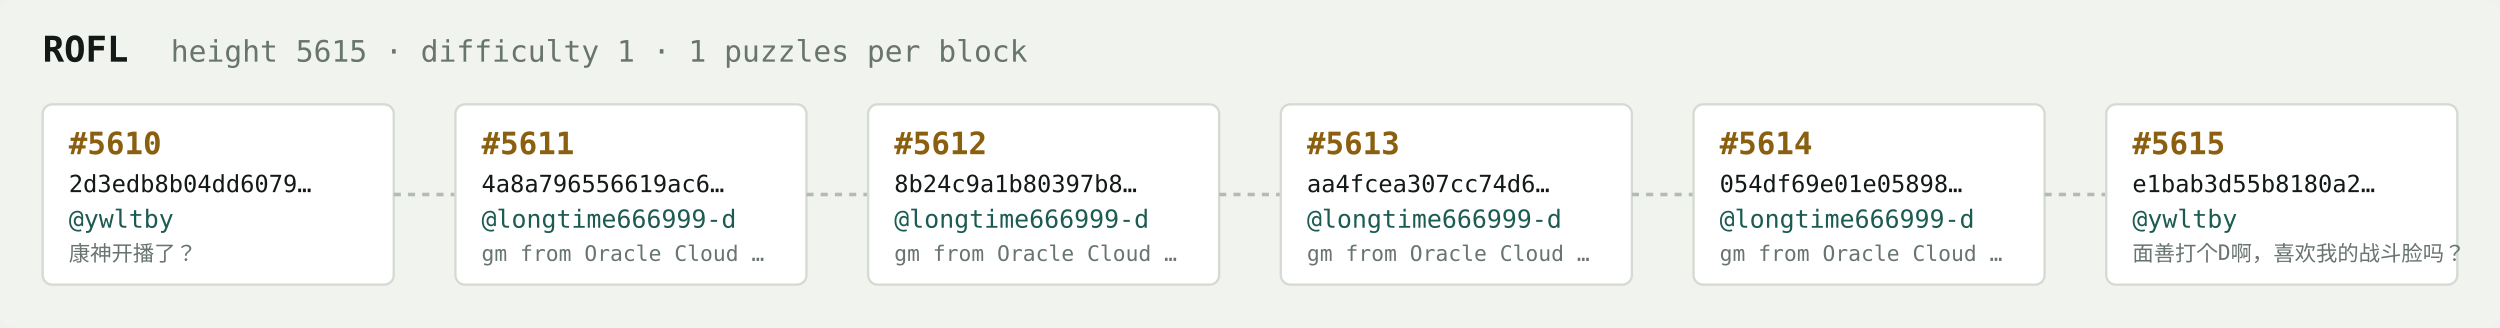
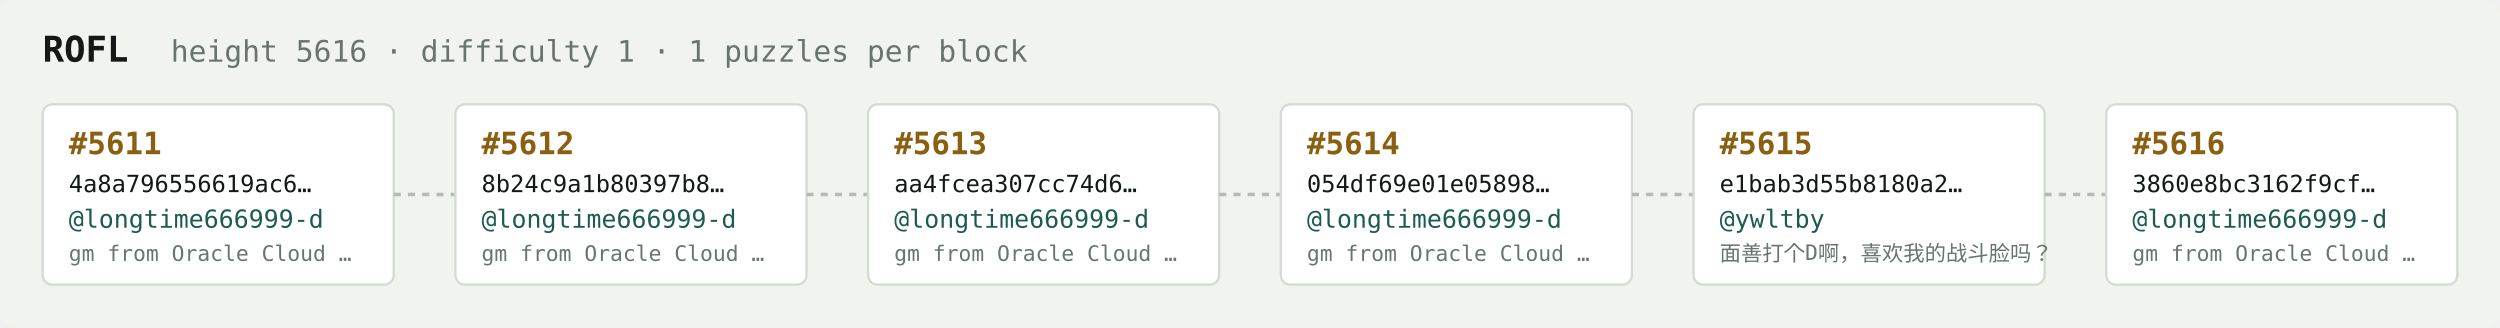
<svg xmlns="http://www.w3.org/2000/svg" width="1054" height="138" viewBox="0 0 1054 138" font-family="ui-monospace,SFMono-Regular,Menlo,monospace">
  <rect fill="#f1f3ef" width="1054" height="138" rx="6" />
  <text x="18" y="26" fill="#121916" font-size="15" font-weight="700">ROFL</text>
-   <text x="72" y="26" fill="#68746e" font-size="12.5">height 5615 · difficulty 1 · 1 puzzles per block</text>
+   <text x="72" y="26" fill="#68746e" font-size="12.5">height 5616 · difficulty 1 · 1 puzzles per block</text>
  <rect x="18" y="44" width="148" height="76" rx="4" fill="#ffffff" stroke="#d5dbd2" stroke-width="1" />
-   <text x="29" y="65" fill="#8a5f10" font-size="13" font-weight="700">#5610</text>
-   <text x="29" y="81" fill="#121916" font-size="10">2d3edb8b04dd6079…</text>
-   <text x="29" y="96" fill="#1c5b52" font-size="10.5">@ywltby</text>
-   <text x="29" y="110" fill="#68746e" font-size="9">康神开播了？</text>
+   <text x="29" y="65" fill="#8a5f10" font-size="13" font-weight="700">#5611</text>
+   <text x="29" y="81" fill="#121916" font-size="10">4a8a796556619ac6…</text>
+   <text x="29" y="96" fill="#1c5b52" font-size="10.5">@longtime666999-d</text>
+   <text x="29" y="110" fill="#68746e" font-size="9">gm from Oracle Cloud …</text>
  <line x1="166" y1="82.0" x2="192" y2="82.0" stroke="#b3bcb4" stroke-width="1.5" stroke-dasharray="3 3" />
  <rect x="192" y="44" width="148" height="76" rx="4" fill="#ffffff" stroke="#d5dbd2" stroke-width="1" />
-   <text x="203" y="65" fill="#8a5f10" font-size="13" font-weight="700">#5611</text>
-   <text x="203" y="81" fill="#121916" font-size="10">4a8a796556619ac6…</text>
+   <text x="203" y="65" fill="#8a5f10" font-size="13" font-weight="700">#5612</text>
+   <text x="203" y="81" fill="#121916" font-size="10">8b24c9a1b80397b8…</text>
  <text x="203" y="96" fill="#1c5b52" font-size="10.5">@longtime666999-d</text>
  <text x="203" y="110" fill="#68746e" font-size="9">gm from Oracle Cloud …</text>
  <line x1="340" y1="82.0" x2="366" y2="82.0" stroke="#b3bcb4" stroke-width="1.5" stroke-dasharray="3 3" />
  <rect x="366" y="44" width="148" height="76" rx="4" fill="#ffffff" stroke="#d5dbd2" stroke-width="1" />
-   <text x="377" y="65" fill="#8a5f10" font-size="13" font-weight="700">#5612</text>
-   <text x="377" y="81" fill="#121916" font-size="10">8b24c9a1b80397b8…</text>
+   <text x="377" y="65" fill="#8a5f10" font-size="13" font-weight="700">#5613</text>
+   <text x="377" y="81" fill="#121916" font-size="10">aa4fcea307cc74d6…</text>
  <text x="377" y="96" fill="#1c5b52" font-size="10.5">@longtime666999-d</text>
  <text x="377" y="110" fill="#68746e" font-size="9">gm from Oracle Cloud …</text>
  <line x1="514" y1="82.0" x2="540" y2="82.0" stroke="#b3bcb4" stroke-width="1.5" stroke-dasharray="3 3" />
  <rect x="540" y="44" width="148" height="76" rx="4" fill="#ffffff" stroke="#d5dbd2" stroke-width="1" />
-   <text x="551" y="65" fill="#8a5f10" font-size="13" font-weight="700">#5613</text>
-   <text x="551" y="81" fill="#121916" font-size="10">aa4fcea307cc74d6…</text>
+   <text x="551" y="65" fill="#8a5f10" font-size="13" font-weight="700">#5614</text>
+   <text x="551" y="81" fill="#121916" font-size="10">054df69e01e05898…</text>
  <text x="551" y="96" fill="#1c5b52" font-size="10.5">@longtime666999-d</text>
  <text x="551" y="110" fill="#68746e" font-size="9">gm from Oracle Cloud …</text>
  <line x1="688" y1="82.0" x2="714" y2="82.0" stroke="#b3bcb4" stroke-width="1.5" stroke-dasharray="3 3" />
  <rect x="714" y="44" width="148" height="76" rx="4" fill="#ffffff" stroke="#d5dbd2" stroke-width="1" />
-   <text x="725" y="65" fill="#8a5f10" font-size="13" font-weight="700">#5614</text>
-   <text x="725" y="81" fill="#121916" font-size="10">054df69e01e05898…</text>
-   <text x="725" y="96" fill="#1c5b52" font-size="10.5">@longtime666999-d</text>
-   <text x="725" y="110" fill="#68746e" font-size="9">gm from Oracle Cloud …</text>
+   <text x="725" y="65" fill="#8a5f10" font-size="13" font-weight="700">#5615</text>
+   <text x="725" y="81" fill="#121916" font-size="10">e1bab3d55b8180a2…</text>
+   <text x="725" y="96" fill="#1c5b52" font-size="10.5">@ywltby</text>
+   <text x="725" y="110" fill="#68746e" font-size="9">面善打个D啊，喜欢我的战斗脸吗？</text>
  <line x1="862" y1="82.0" x2="888" y2="82.0" stroke="#b3bcb4" stroke-width="1.5" stroke-dasharray="3 3" />
  <rect x="888" y="44" width="148" height="76" rx="4" fill="#ffffff" stroke="#d5dbd2" stroke-width="1" />
-   <text x="899" y="65" fill="#8a5f10" font-size="13" font-weight="700">#5615</text>
-   <text x="899" y="81" fill="#121916" font-size="10">e1bab3d55b8180a2…</text>
-   <text x="899" y="96" fill="#1c5b52" font-size="10.5">@ywltby</text>
-   <text x="899" y="110" fill="#68746e" font-size="9">面善打个D啊，喜欢我的战斗脸吗？</text>
+   <text x="899" y="65" fill="#8a5f10" font-size="13" font-weight="700">#5616</text>
+   <text x="899" y="81" fill="#121916" font-size="10">3860e8bc3162f9cf…</text>
+   <text x="899" y="96" fill="#1c5b52" font-size="10.5">@longtime666999-d</text>
+   <text x="899" y="110" fill="#68746e" font-size="9">gm from Oracle Cloud …</text>
</svg>
